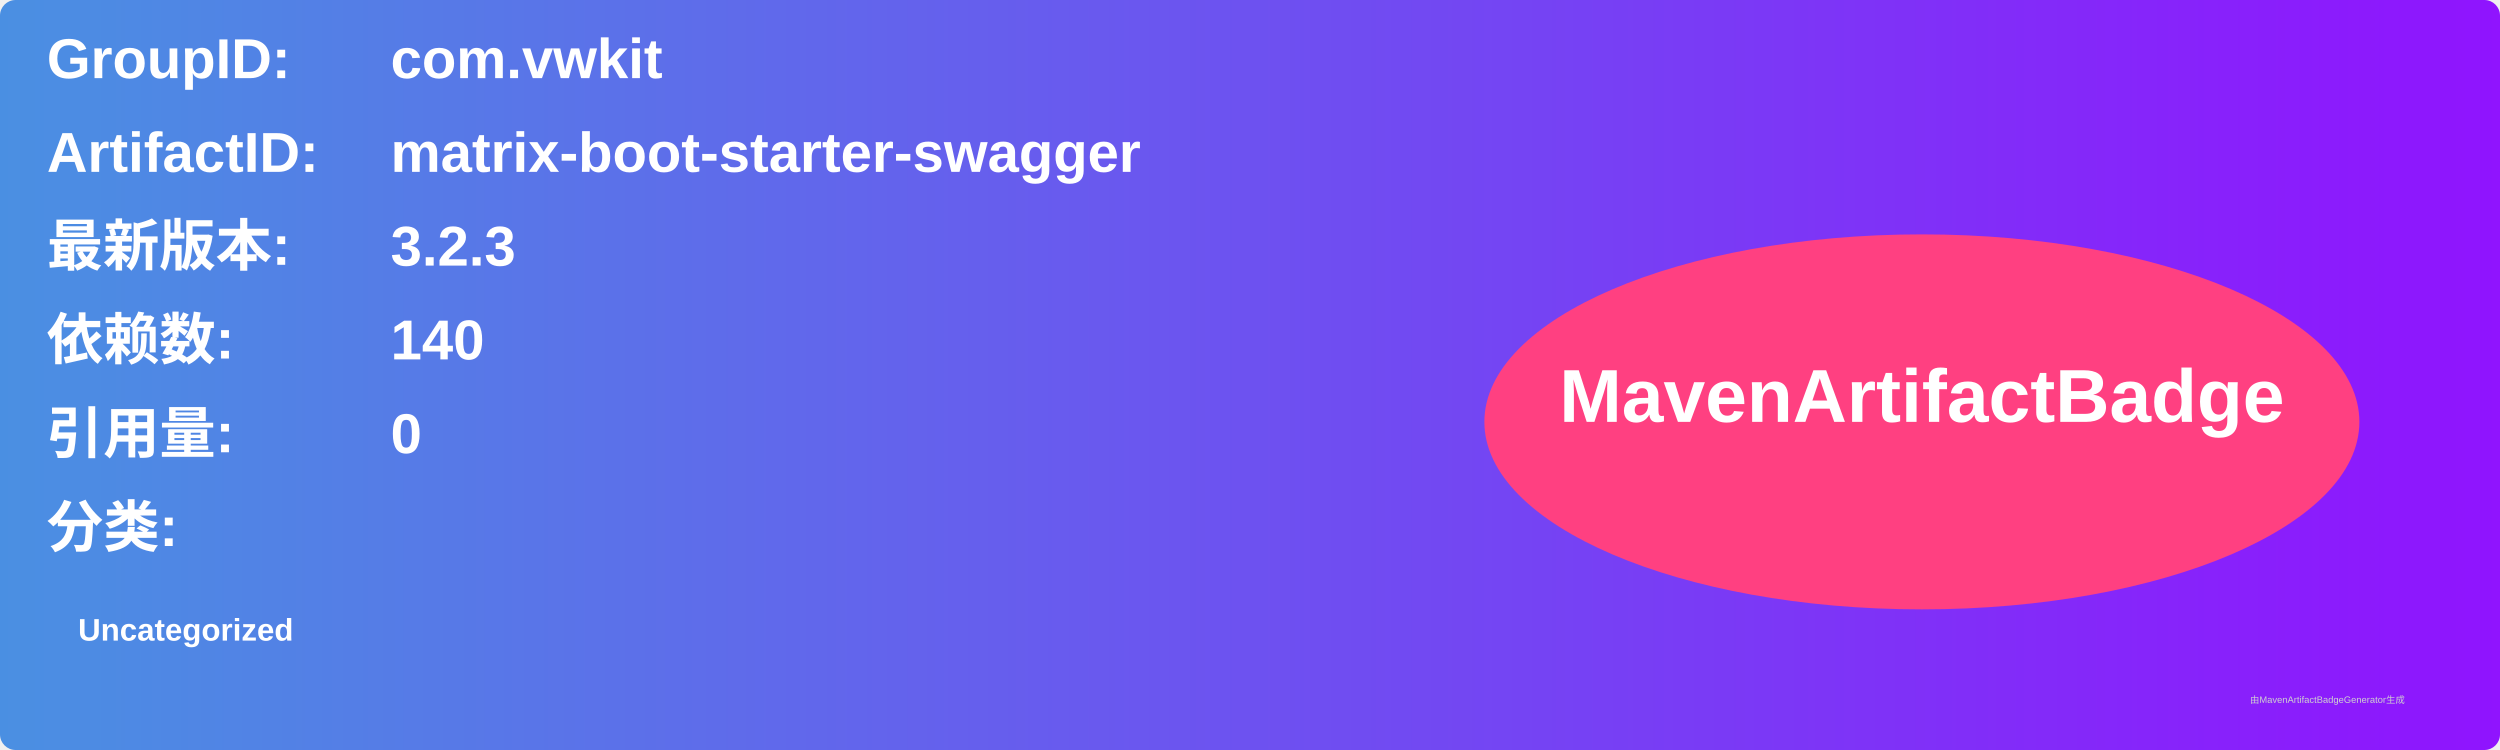
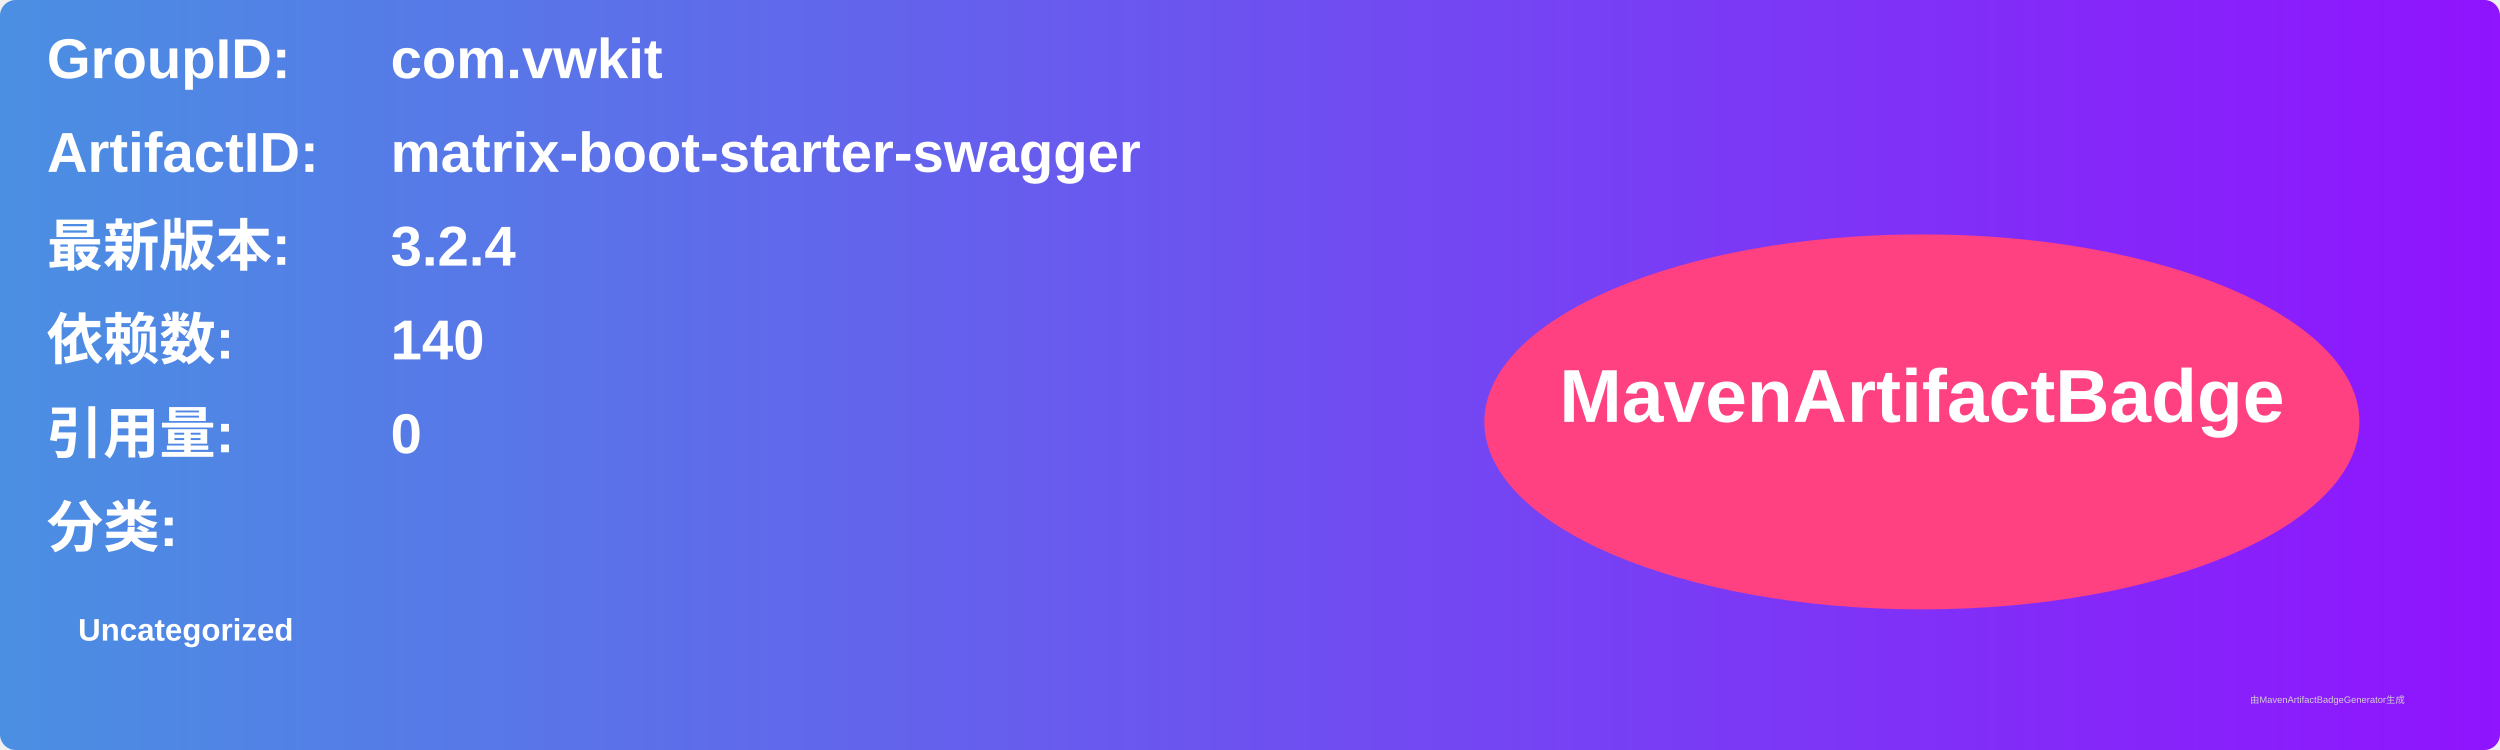
<svg xmlns="http://www.w3.org/2000/svg" width="800" height="240" viewBox="0 0 800 240">
  <linearGradient id="grad" x1="0%" y1="0%" x2="100%" y2="0%">
    <stop offset="0%" stop-color="#4a90e2" />
    <stop offset="100%" stop-color="#9013fe" />
  </linearGradient>
  <rect width="100%" height="100%" rx="5" ry="5" fill="url(#grad)" />
  <g transform="translate(15, 15)">
    <text x="0" y="10" font-family="Arial" font-size="18" fill="white" font-weight="bold" width="260">GroupID:</text>
    <text x="110" y="10" font-family="Arial" font-size="18" fill="white" font-weight="bold" width="460">com.vwkit</text>
    <text x="0" y="40" font-family="Arial" font-size="18" fill="white" font-weight="bold" width="260">ArtifactID:</text>
    <text x="110" y="40" font-family="Arial" font-size="18" fill="white" font-weight="bold" width="460">matrix-boot-starter-swagger</text>
    <text x="0" y="70" font-family="Arial" font-size="18" fill="white" font-weight="bold">最新版本:</text>
    <text x="110" y="70" font-family="Arial" font-size="18" fill="white" font-weight="bold">
-       <tspan font-weight="bold">3.2.3</tspan>
+       <tspan font-weight="bold">3.2.4</tspan>
    </text>
    <text x="0" y="100" font-family="Arial" font-size="18" fill="white" font-weight="bold">依赖数: </text>
    <text x="110" y="100" font-family="Arial" font-size="18" fill="white">
      <tspan font-weight="bold">140</tspan>
    </text>
    <text x="0" y="130" font-family="Arial" font-size="18" fill="white" font-weight="bold">引用量: </text>
    <text x="110" y="130" font-family="Arial" font-size="18" fill="white">
      <tspan font-weight="bold">0</tspan>
    </text>
    <text x="0" y="160" font-family="Arial" font-size="18" fill="white" font-weight="bold">分类:</text>
    <text x="10" y="190" font-family="Arial" font-size="10" fill="white">
      <tspan font-weight="bold">Uncategorized</tspan>
    </text>
    <ellipse cx="600" cy="120" rx="140" ry="60" fill="#ff4081" />
    <text x="600" y="120" text-anchor="middle" font-family="Arial" font-size="24" fill="white" font-weight="bold">MavenArtifactBadge</text>
  </g>
  <text x="720" y="225" font-family="Arial" font-size="3" fill="#d0d0d0">由MavenArtifactBadgeGenerator生成</text>
</svg>
